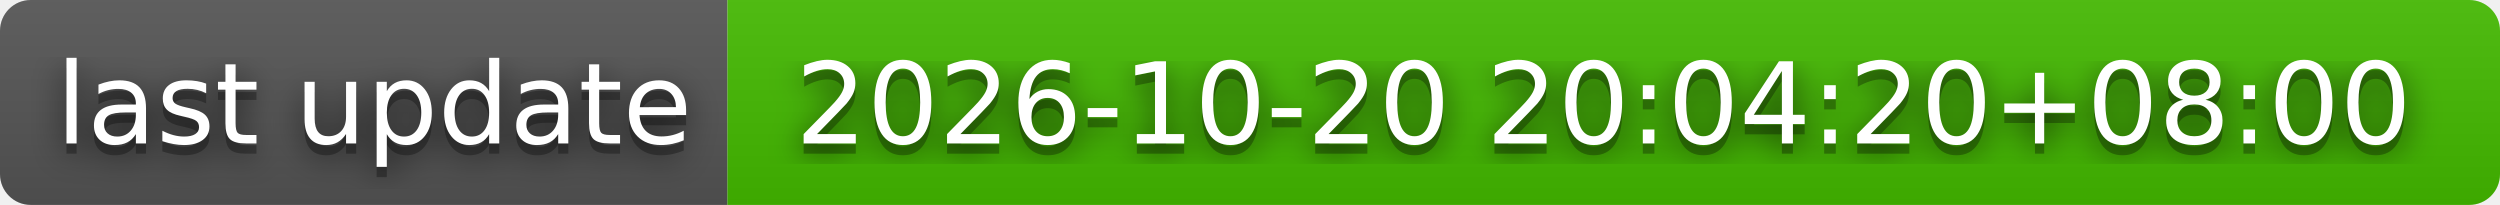
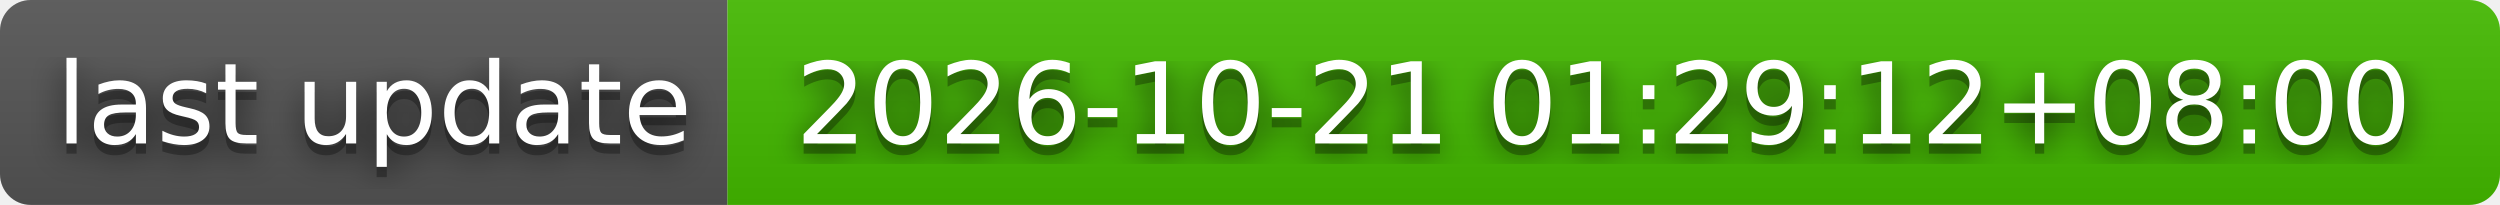
- <svg xmlns="http://www.w3.org/2000/svg" width="244" height="20" role="img" aria-label="last update: 2026-10-20 20:04:20+08:00">
+ <svg xmlns="http://www.w3.org/2000/svg" width="244" height="20" role="img" aria-label="last update: 2026-10-21 01:29:12+08:00">
  <filter id="blur">
    <feGaussianBlur stdDeviation="16" />
  </filter>
  <linearGradient id="s" x2="0" y2="100%">
    <stop offset="0" stop-color="#bbb" stop-opacity=".1" />
    <stop offset="1" stop-opacity=".1" />
  </linearGradient>
  <clipPath id="r">
    <rect width="244" height="20" rx="3" />
  </clipPath>
  <g clip-path="url(#r)">
    <rect width="71" height="20" fill="#555" />
    <rect x="71" width="173" height="20" fill="#4b0" />
    <rect width="244" height="20" fill="url(#s)" />
  </g>
  <g fill="#fff" text-anchor="middle" font-family="Verdana,Geneva,DejaVu Sans,sans-serif" text-rendering="geometricPrecision" font-size="110">
    <g transform="scale(.1)">
      <g aria-hidden="true" fill="#010101">
        <text x="365" y="150" fill-opacity=".8" filter="url(#blur)" textLength="610">last update</text>
        <text x="365" y="150" fill-opacity=".3" textLength="610">last update</text>
      </g>
      <text x="365" y="140" textLength="610">last update</text>
    </g>
    <g transform="scale(.1)">
      <g aria-hidden="true" fill="#010101">
-         <text x="1565" y="150" fill-opacity=".8" filter="url(#blur)" textLength="1630">2026-10-20 20:04:20+08:00</text>
-         <text x="1565" y="150" fill-opacity=".3" textLength="1630">2026-10-20 20:04:20+08:00</text>
+         <text x="1565" y="150" fill-opacity=".8" filter="url(#blur)" textLength="1630">2026-10-21 01:29:12+08:00</text>
+         <text x="1565" y="150" fill-opacity=".3" textLength="1630">2026-10-21 01:29:12+08:00</text>
      </g>
-       <text x="1565" y="140" textLength="1630">2026-10-20 20:04:20+08:00</text>
+       <text x="1565" y="140" textLength="1630">2026-10-21 01:29:12+08:00</text>
    </g>
  </g>
</svg>
